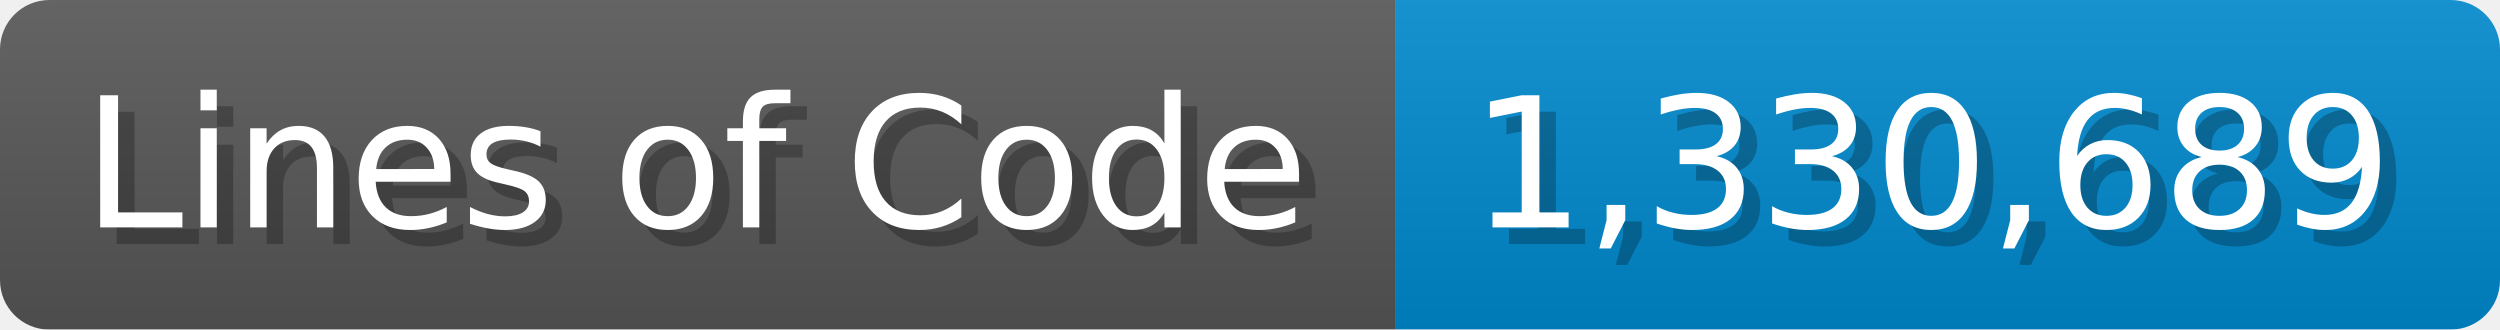
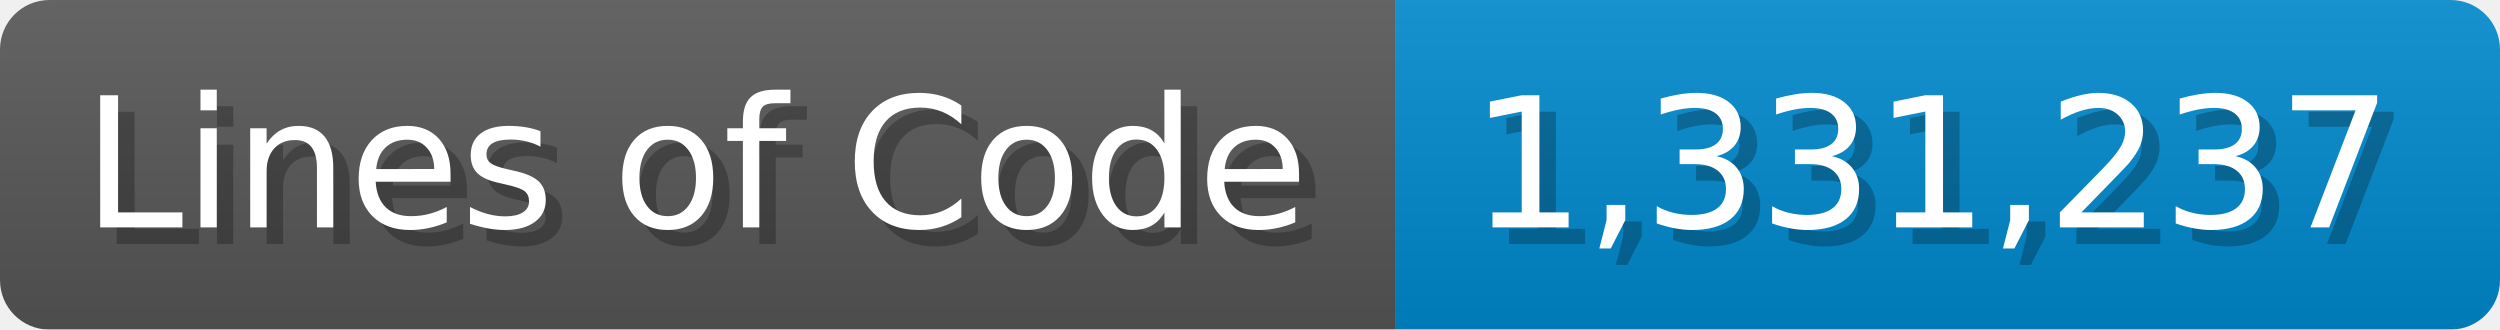
<svg xmlns="http://www.w3.org/2000/svg" width="151.7" height="20" viewBox="0 0 1517 200">
  <linearGradient id="a" x2="0" y2="100%">
    <stop offset="0" stop-opacity=".1" stop-color="#EEE" />
    <stop offset="1" stop-opacity=".1" />
  </linearGradient>
  <mask id="m">
    <rect width="1517" height="200" rx="30" fill="#FFF" />
  </mask>
  <g mask="url(#m)">
    <rect width="847" height="200" fill="#555" />
    <rect width="670" height="200" fill="#08C" x="847" />
    <rect width="1517" height="200" fill="url(#a)" />
  </g>
  <g fill="#fff" text-anchor="start" font-family="Verdana,DejaVu Sans,sans-serif" font-size="110">
    <text x="60" y="148" textLength="747" fill="#000" opacity="0.25">Lines of Code</text>
    <text x="50" y="138" textLength="747">Lines of Code</text>
-     <text x="902" y="148" textLength="570" fill="#000" opacity="0.25">1,330,689</text>
-     <text x="892" y="138" textLength="570">1,330,689</text>
+     <text x="902" y="148" textLength="570" fill="#000" opacity="0.25">1,331,237</text>
+     <text x="892" y="138" textLength="570">1,331,237</text>
  </g>
</svg>
